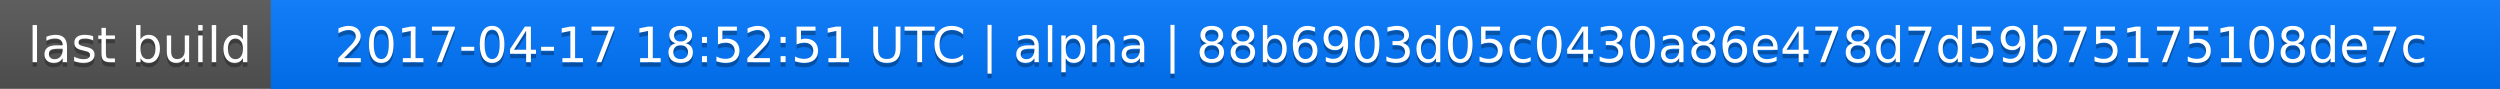
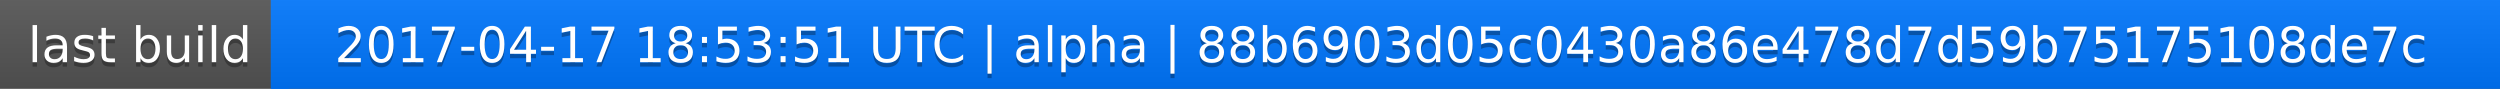
<svg xmlns="http://www.w3.org/2000/svg" width="563" height="20">
  <linearGradient id="a" x2="0" y2="100%">
    <stop offset="0" stop-color="#bbb" stop-opacity=".1" />
    <stop offset="1" stop-opacity=".1" />
  </linearGradient>
  <rect rx="0" width="563" height="20" fill="#555" />
  <rect rx="0" x="61" width="502" height="20" fill="#07f" />
  <path fill="#07f" d="M61 0h4v20h-4z" />
  <rect rx="0" width="563" height="20" fill="url(#a)" />
  <g fill="#fff" text-anchor="middle" font-family="DejaVu Sans,Verdana,Geneva,sans-serif" font-size="11">
    <text x="31.5" y="15" fill="#010101" fill-opacity=".3">last build</text>
    <text x="31.5" y="14">last build</text>
-     <text x="311" y="15" fill="#010101" fill-opacity=".3">2017-04-17 18:52:51 UTC | alpha | 88b6903d05c0430a86e478d7d59b75175108de7c</text>
-     <text x="311" y="14">2017-04-17 18:52:51 UTC | alpha | 88b6903d05c0430a86e478d7d59b75175108de7c</text>
+     <text x="311" y="15" fill="#010101" fill-opacity=".3">2017-04-17 18:53:51 UTC | alpha | 88b6903d05c0430a86e478d7d59b75175108de7c</text>
+     <text x="311" y="14">2017-04-17 18:53:51 UTC | alpha | 88b6903d05c0430a86e478d7d59b75175108de7c</text>
  </g>
</svg>
